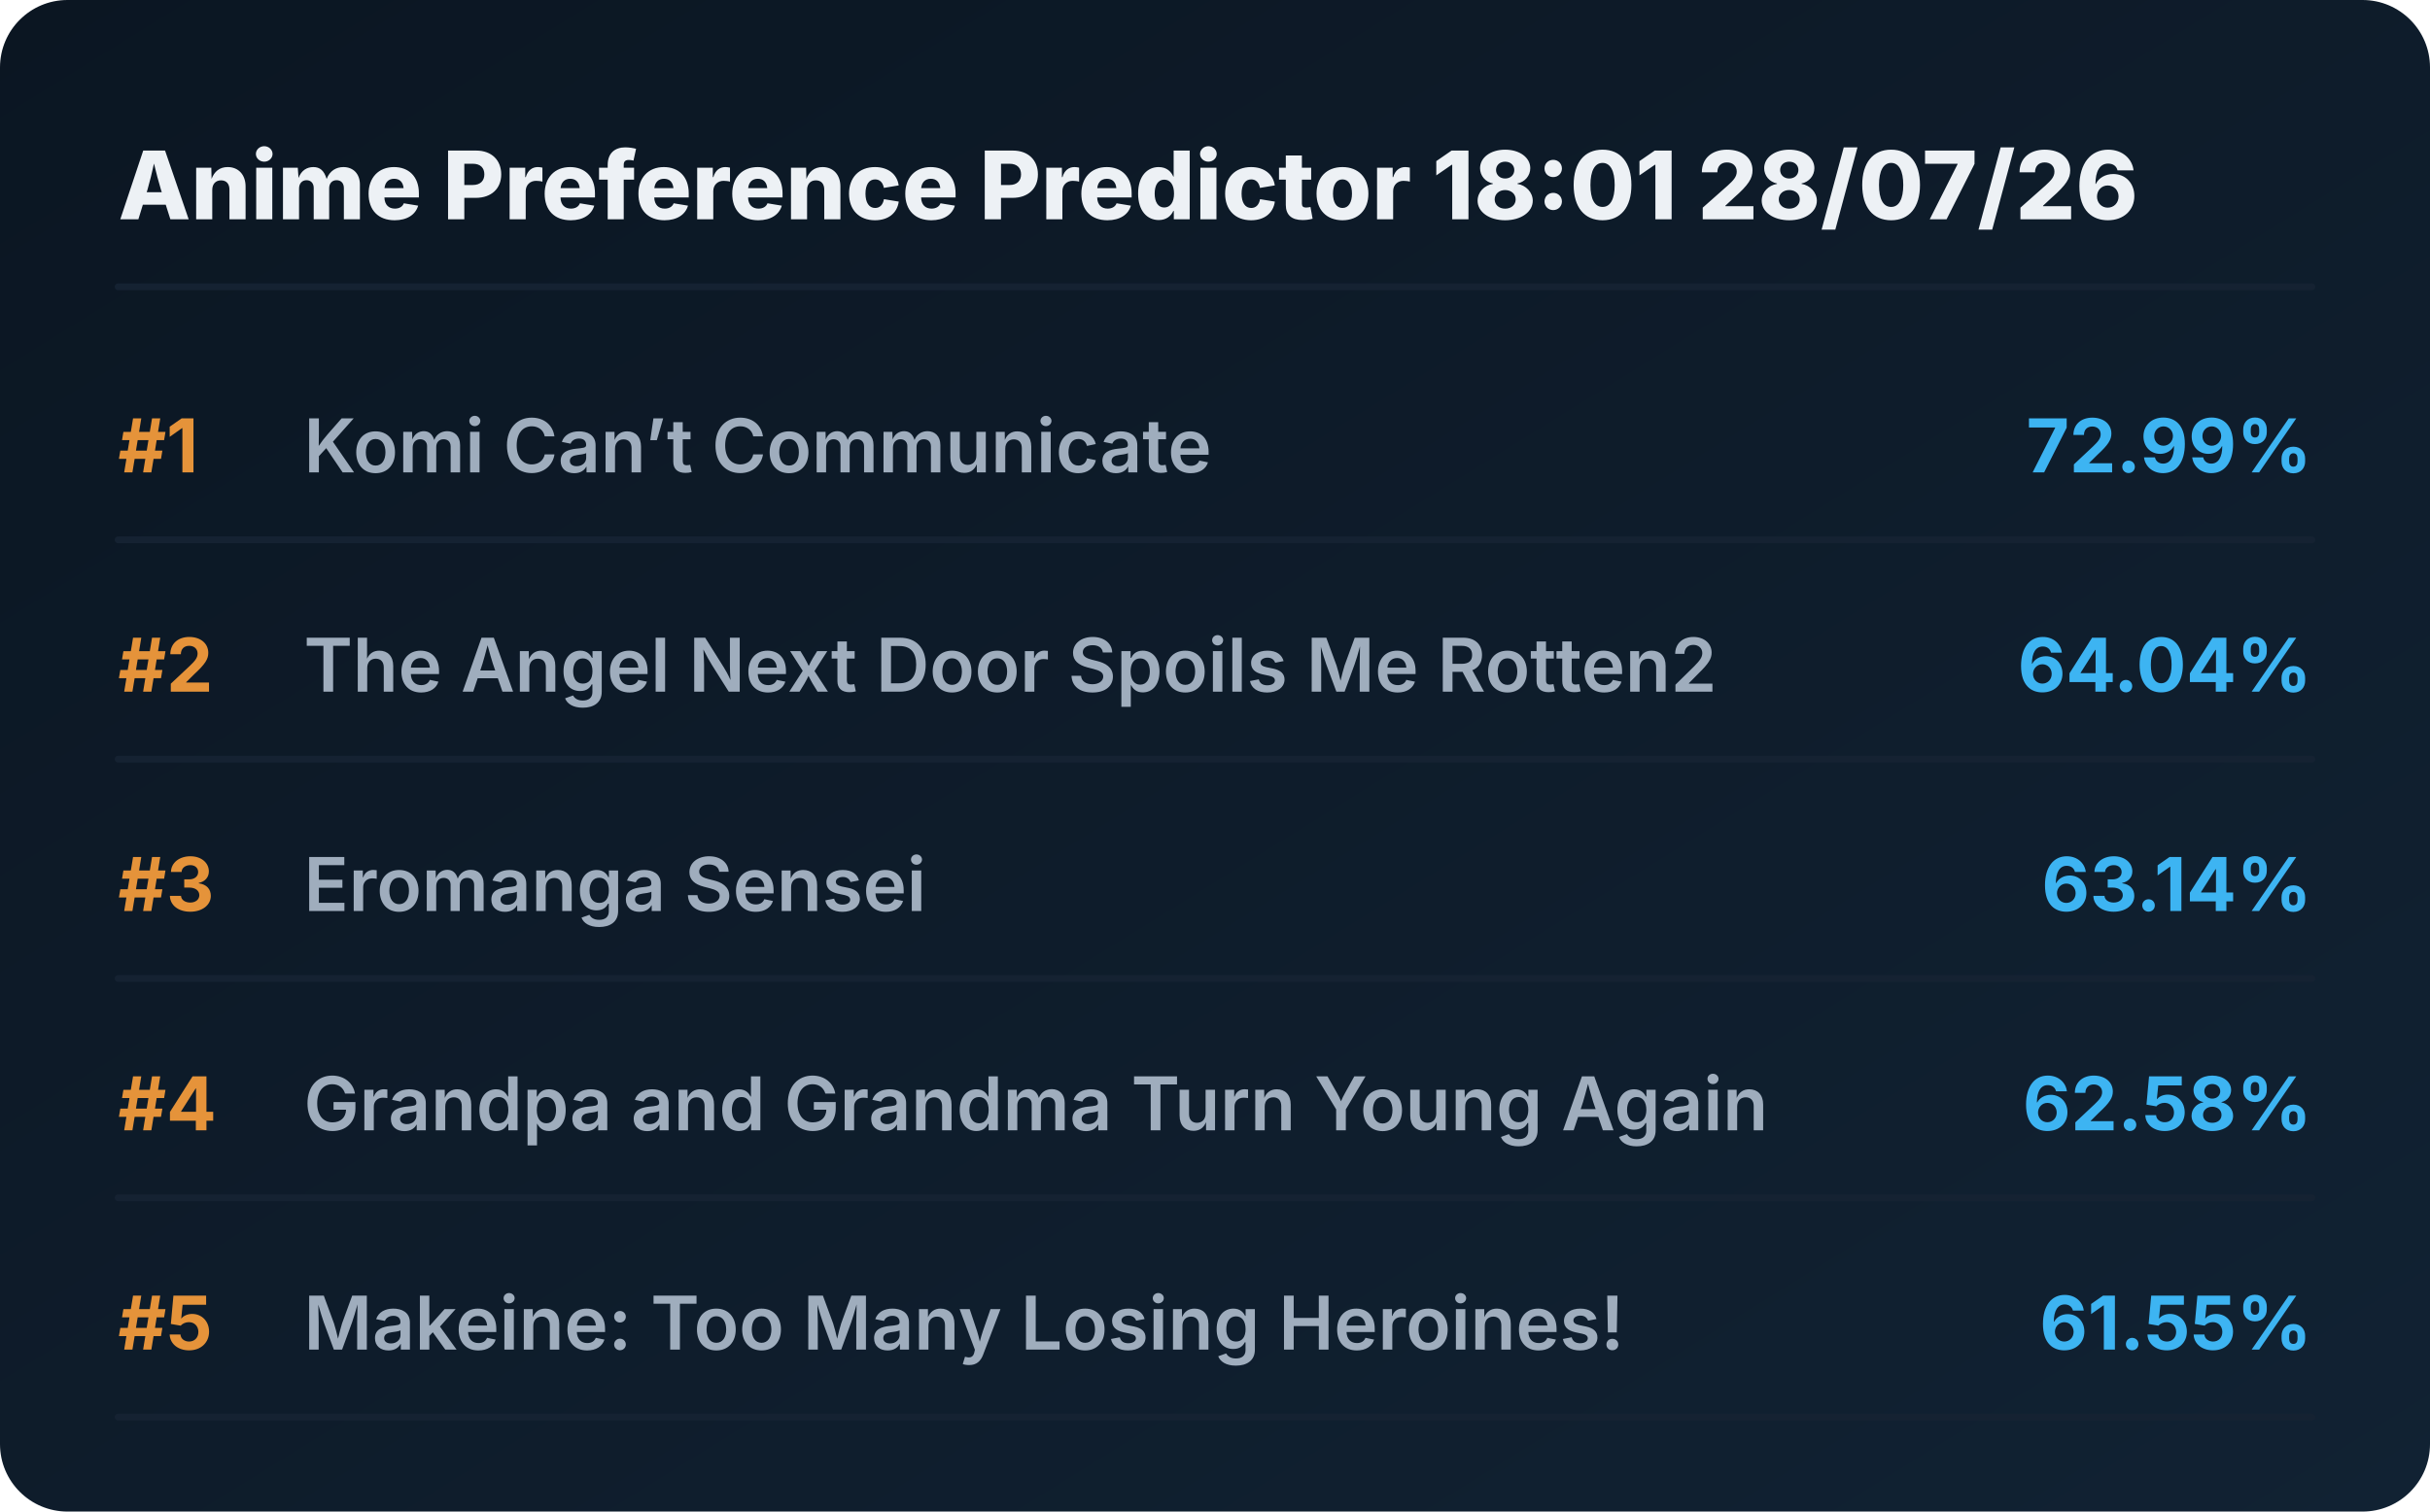
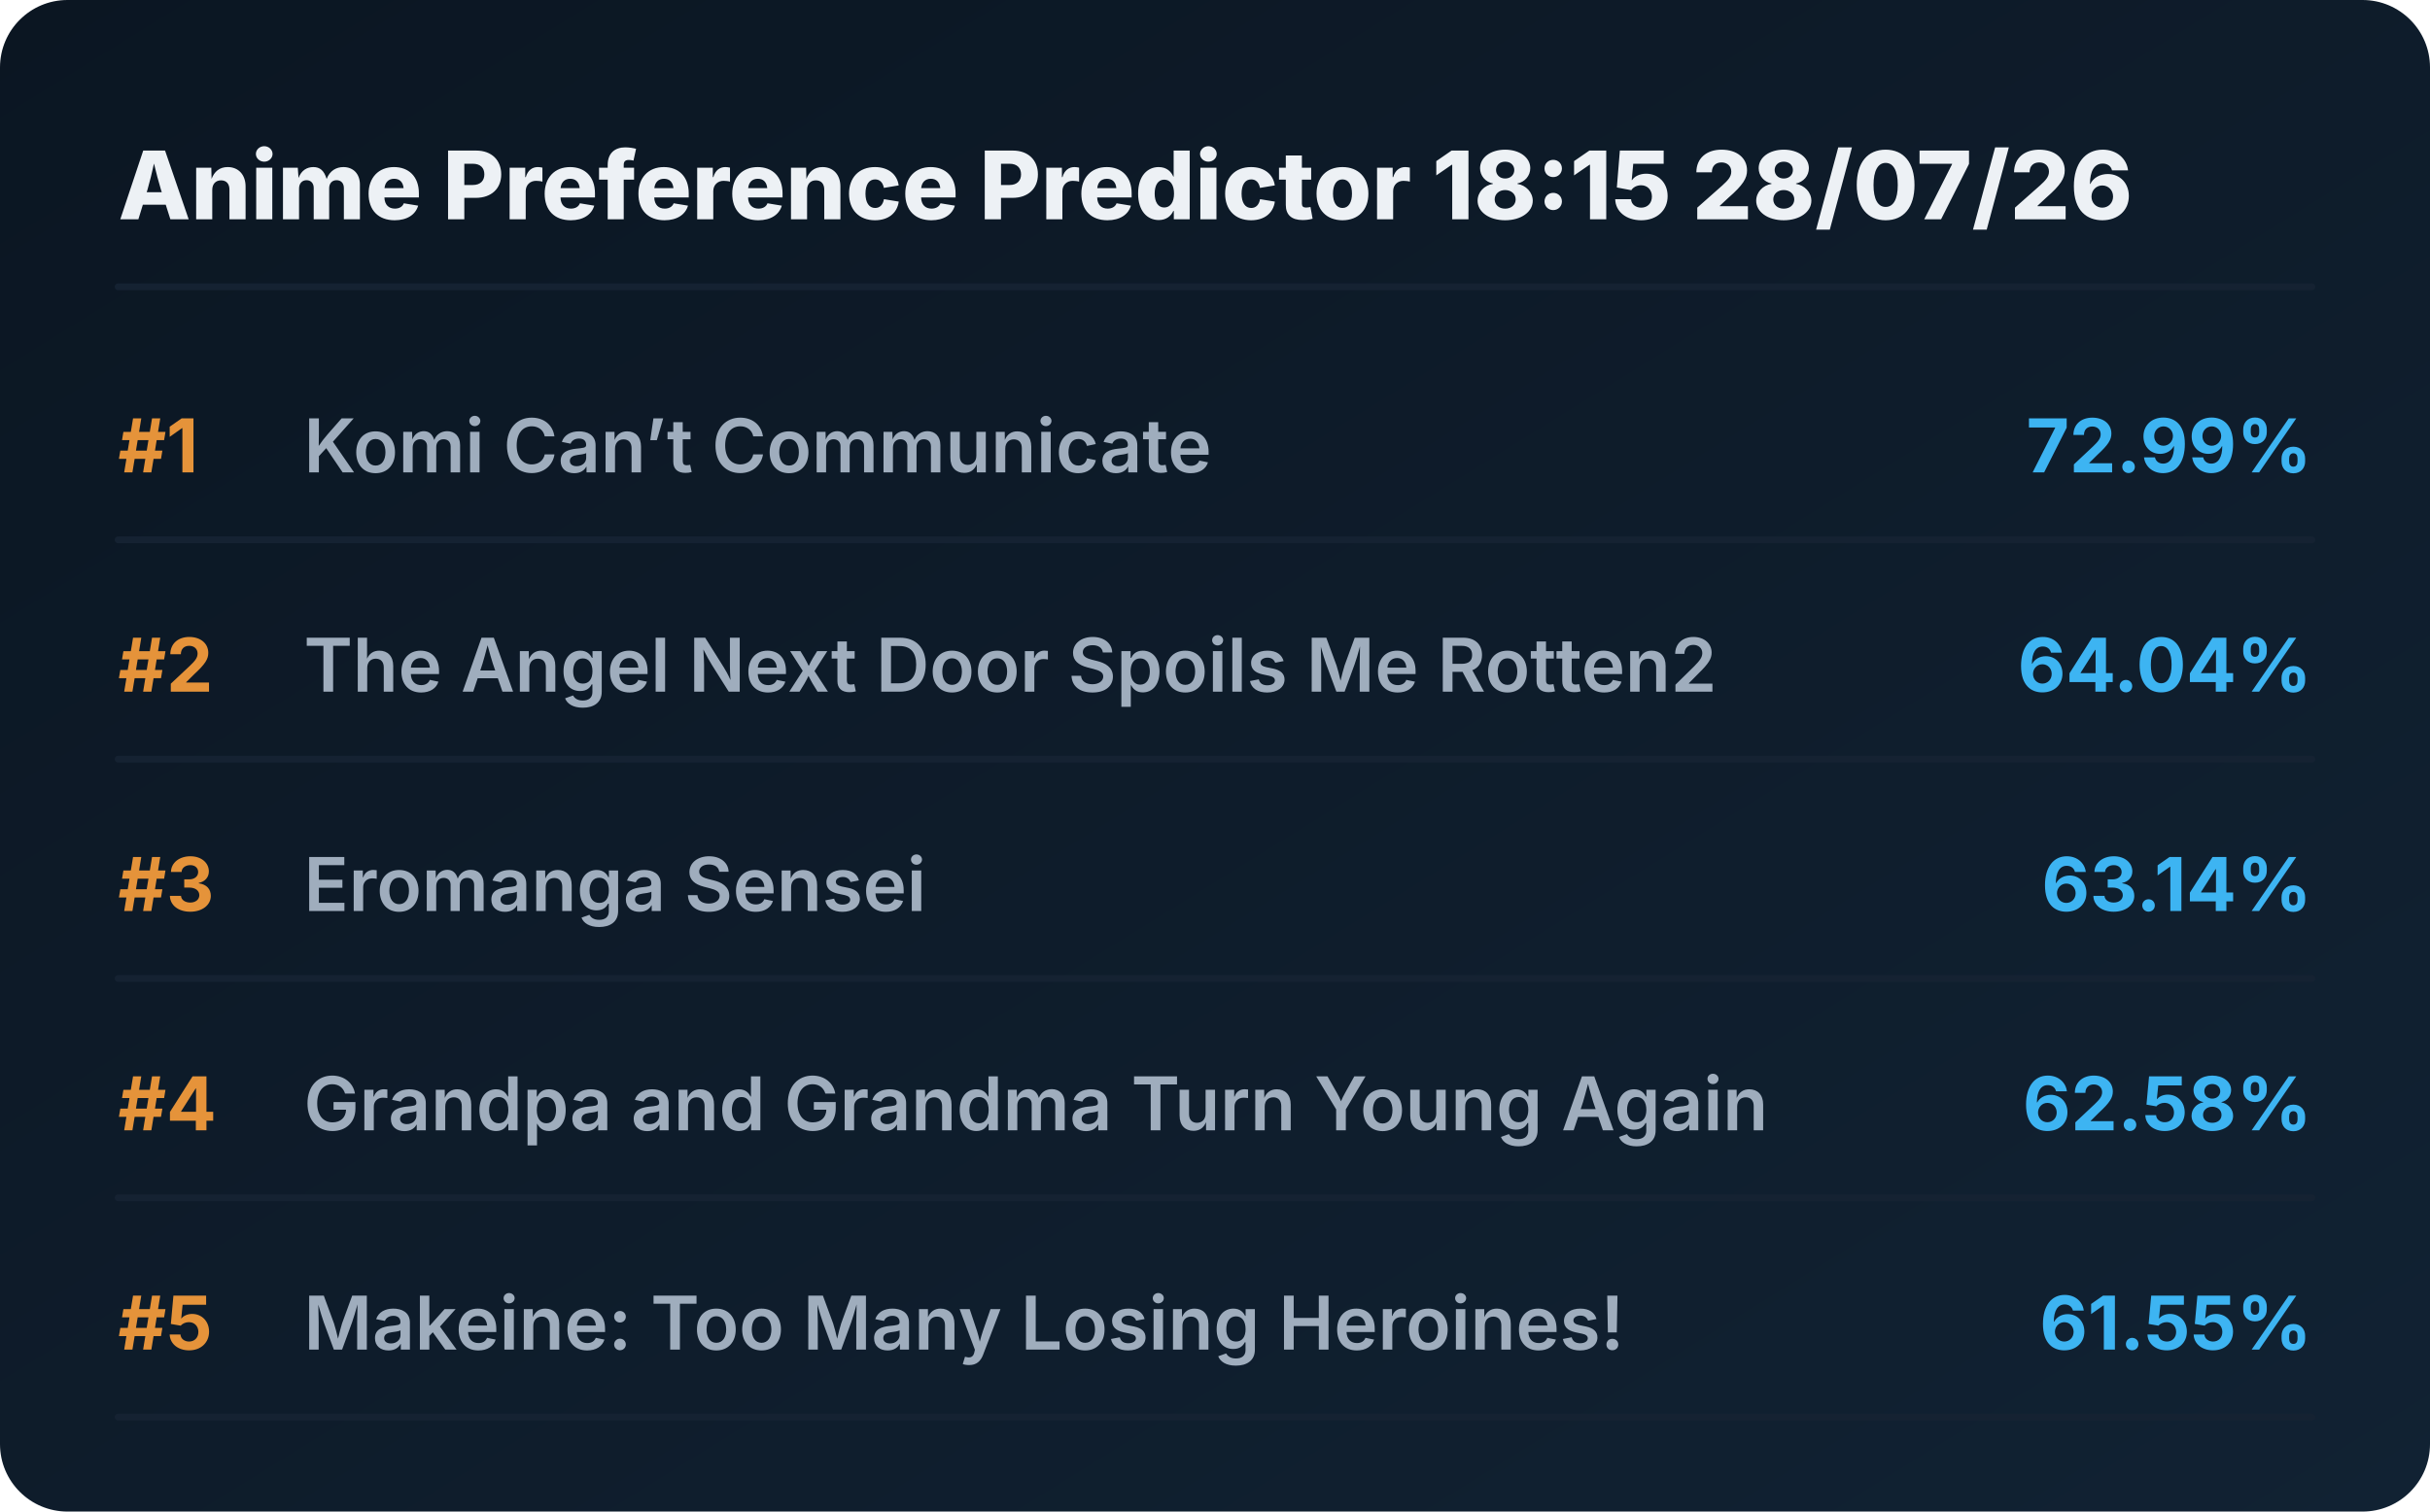
<svg xmlns="http://www.w3.org/2000/svg" viewBox="0 0 720 448" preserveAspectRatio="xMidYMid meet" style="width: 100%; height: auto; max-width: 720px;">
  <defs>
    <linearGradient id="boxGrad" x1="0%" y1="0%" x2="100%" y2="100%">
      <stop offset="0%" stop-color="#0b1622" />
      <stop offset="100%" stop-color="#112233" />
    </linearGradient>
    <clipPath id="titleClip">
      <rect x="90" y="0" width="510" height="100%" />
    </clipPath>
  </defs>
  <style>
    .bg { fill: url(#boxGrad); rx: 20px; }
    .header { font-family: 'Overpass', 'Inter', system-ui, sans-serif; font-weight: 800; font-size: 28px; fill: #edf1f5; }
    .rank { font-family: 'Overpass', 'Inter', system-ui, sans-serif; font-weight: 700; font-size: 22px; fill: #e5933a; }
    .title { font-family: 'Overpass', 'Inter', system-ui, sans-serif; font-weight: 600; font-size: 22px; fill: #9fadbd; }
    .score { font-family: 'Overpass', 'Inter', system-ui, sans-serif; font-weight: 700; font-size: 22px; fill: #3db4f2; }
    .line { stroke: #152232; stroke-width: 2; stroke-linecap: round; }
  </style>
  <rect class="bg" width="720" height="448" />
-   <text x="35" y="65" class="header">Anime Preference Predictor 18:01 28/07/26</text>
+   <text x="35" y="65" class="header">Anime Preference Predictor 18:15 28/07/26</text>
  <line x1="35" y1="85" x2="685" y2="85" class="line" />
  <g transform="translate(0, 0)">
    <text x="35" y="140" class="rank">#1</text>
    <text x="90" y="140" class="title">Komi Can’t Communicate</text>
    <text x="685" y="140" class="score" text-anchor="end">72.99%</text>
    <line x1="35" y1="160" x2="685" y2="160" class="line" />
  </g>
  <g transform="translate(0, 65)">
    <text x="35" y="140" class="rank">#2</text>
    <text x="90" y="140" class="title">The Angel Next Door Spoils Me Rotten2</text>
    <text x="685" y="140" class="score" text-anchor="end">64.04%</text>
    <line x1="35" y1="160" x2="685" y2="160" class="line" />
  </g>
  <g transform="translate(0, 130)">
    <text x="35" y="140" class="rank">#3</text>
    <text x="90" y="140" class="title">Eromanga Sensei</text>
    <text x="685" y="140" class="score" text-anchor="end">63.14%</text>
    <line x1="35" y1="160" x2="685" y2="160" class="line" />
  </g>
  <g transform="translate(0, 195)">
    <text x="35" y="140" class="rank">#4</text>
    <text x="90" y="140" class="title">Grandpa and Grandma Turn Young Again</text>
    <text x="685" y="140" class="score" text-anchor="end">62.58%</text>
    <line x1="35" y1="160" x2="685" y2="160" class="line" />
  </g>
  <g transform="translate(0, 260)">
    <text x="35" y="140" class="rank">#5</text>
    <text x="90" y="140" class="title">Makeine: Too Many Losing Heroines!</text>
    <text x="685" y="140" class="score" text-anchor="end">61.55%</text>
    <line x1="35" y1="160" x2="685" y2="160" class="line" />
  </g>
</svg>
